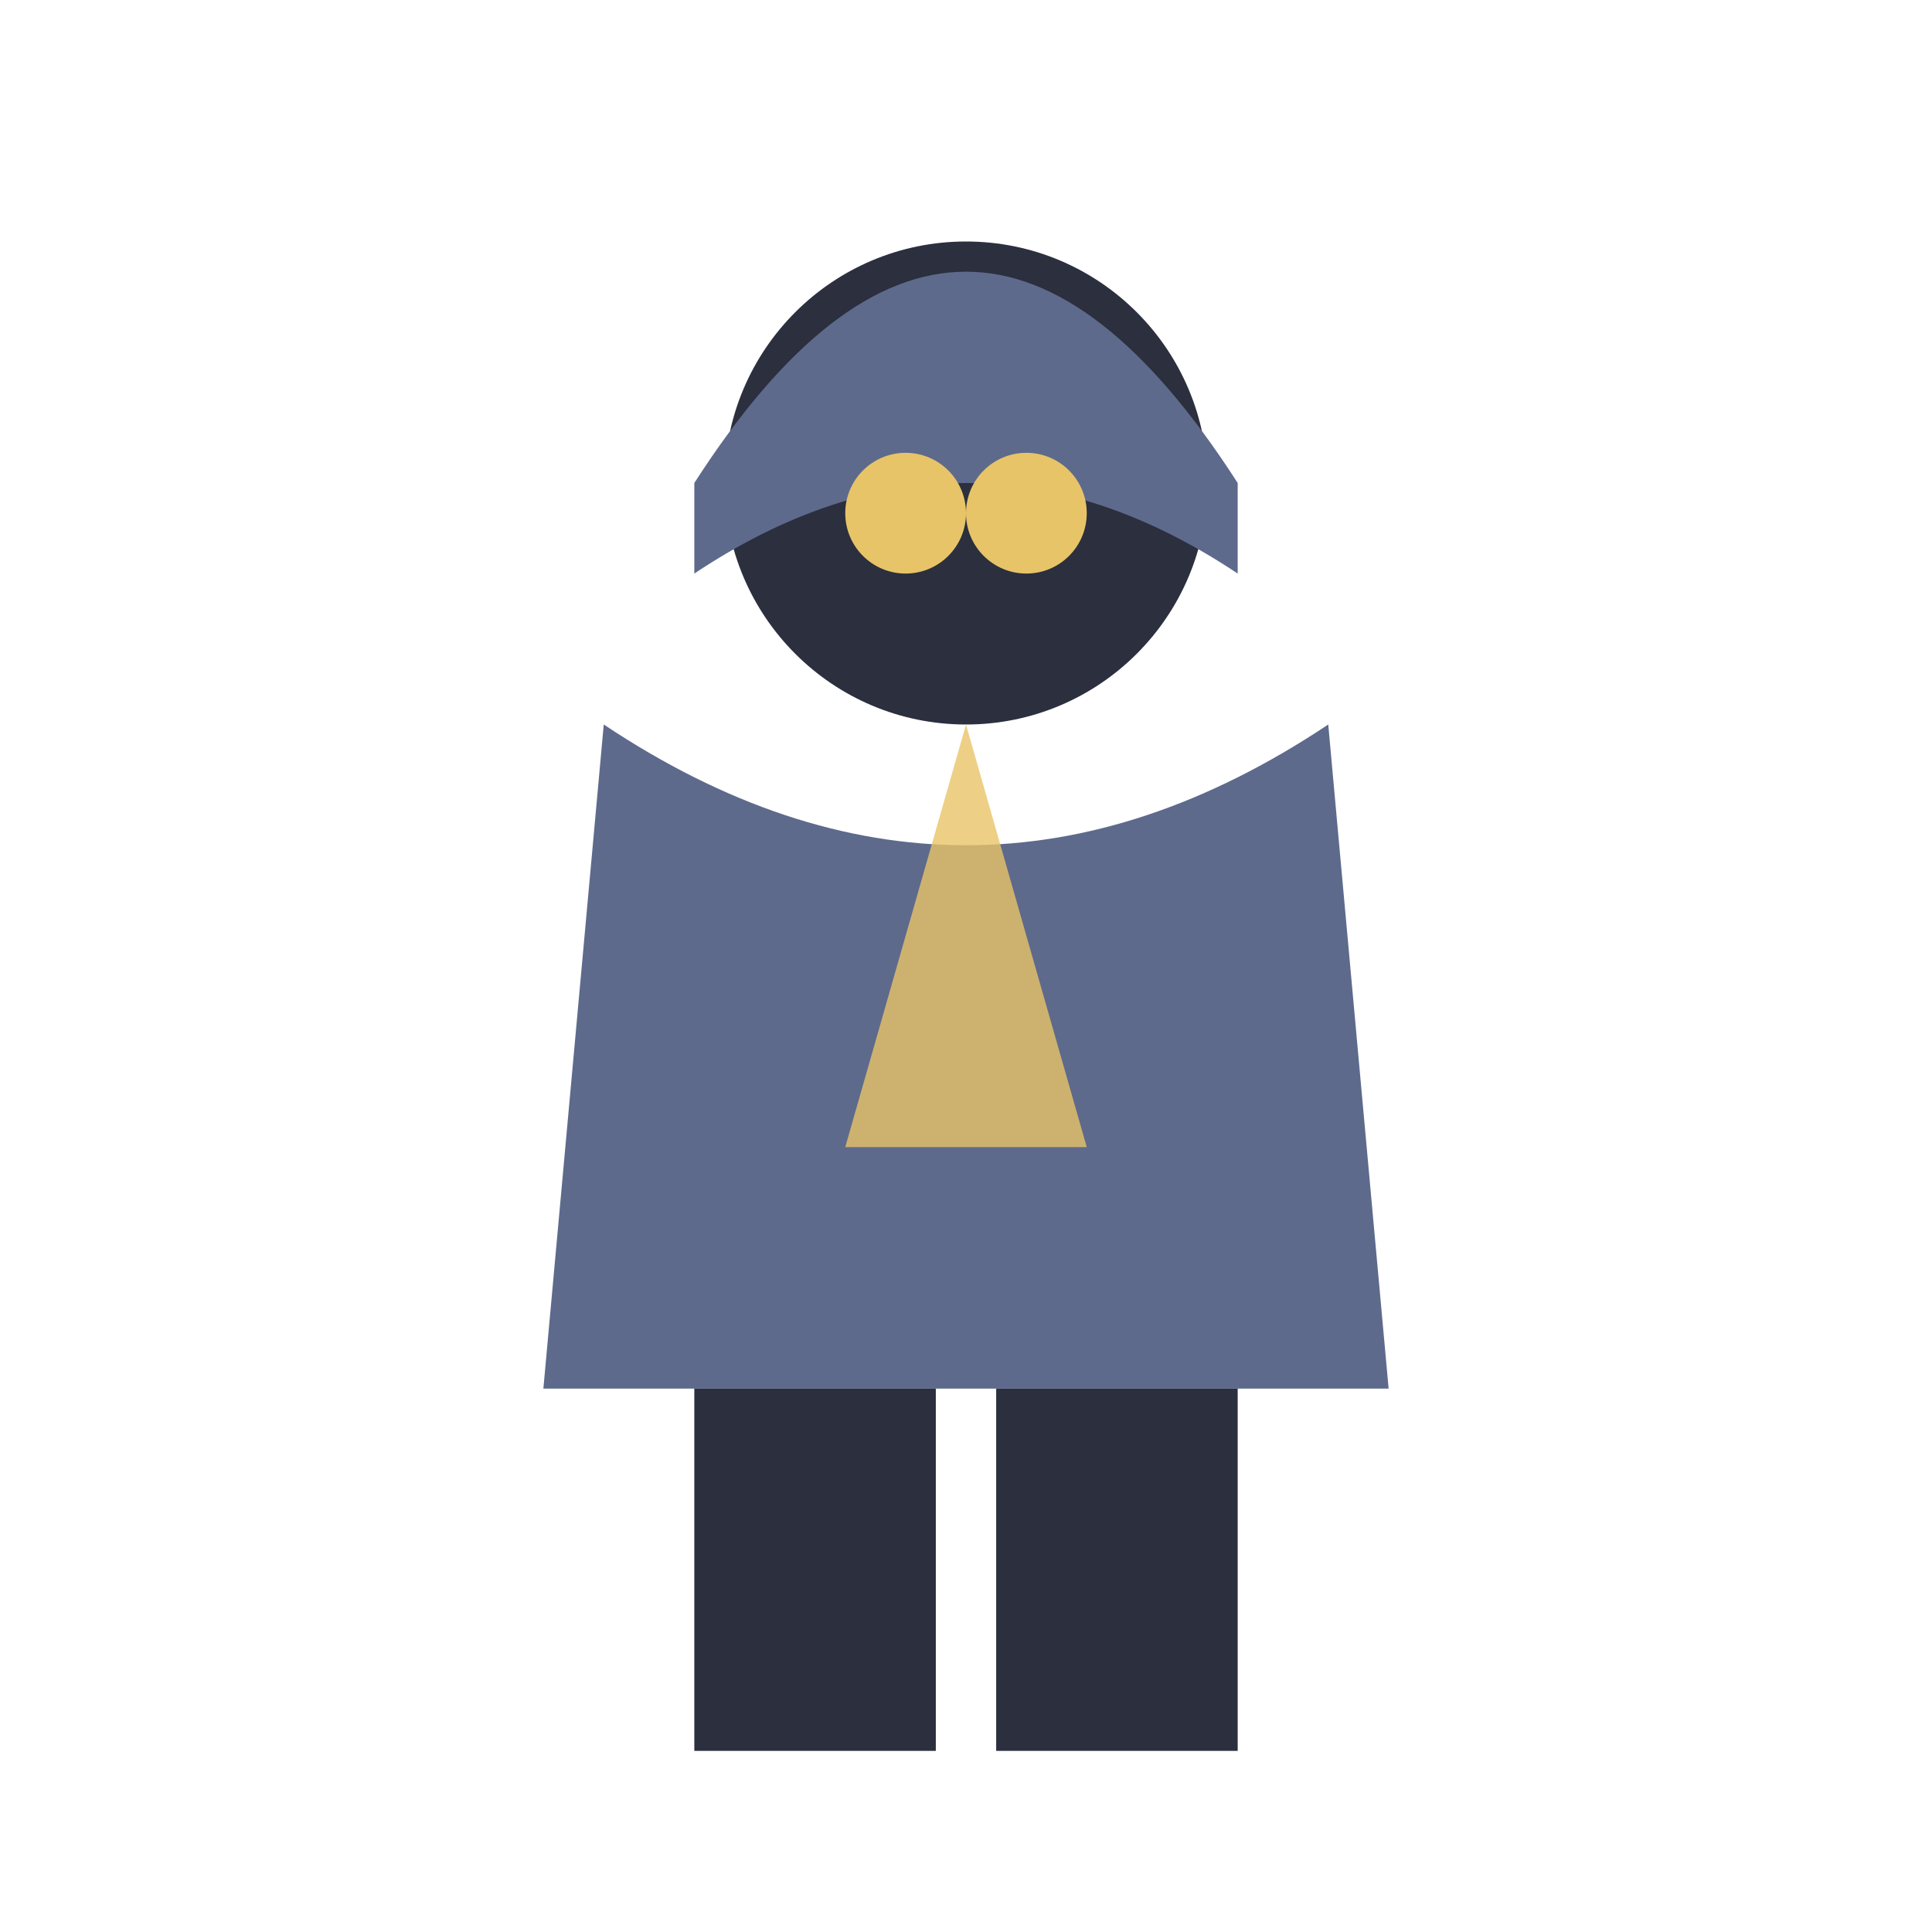
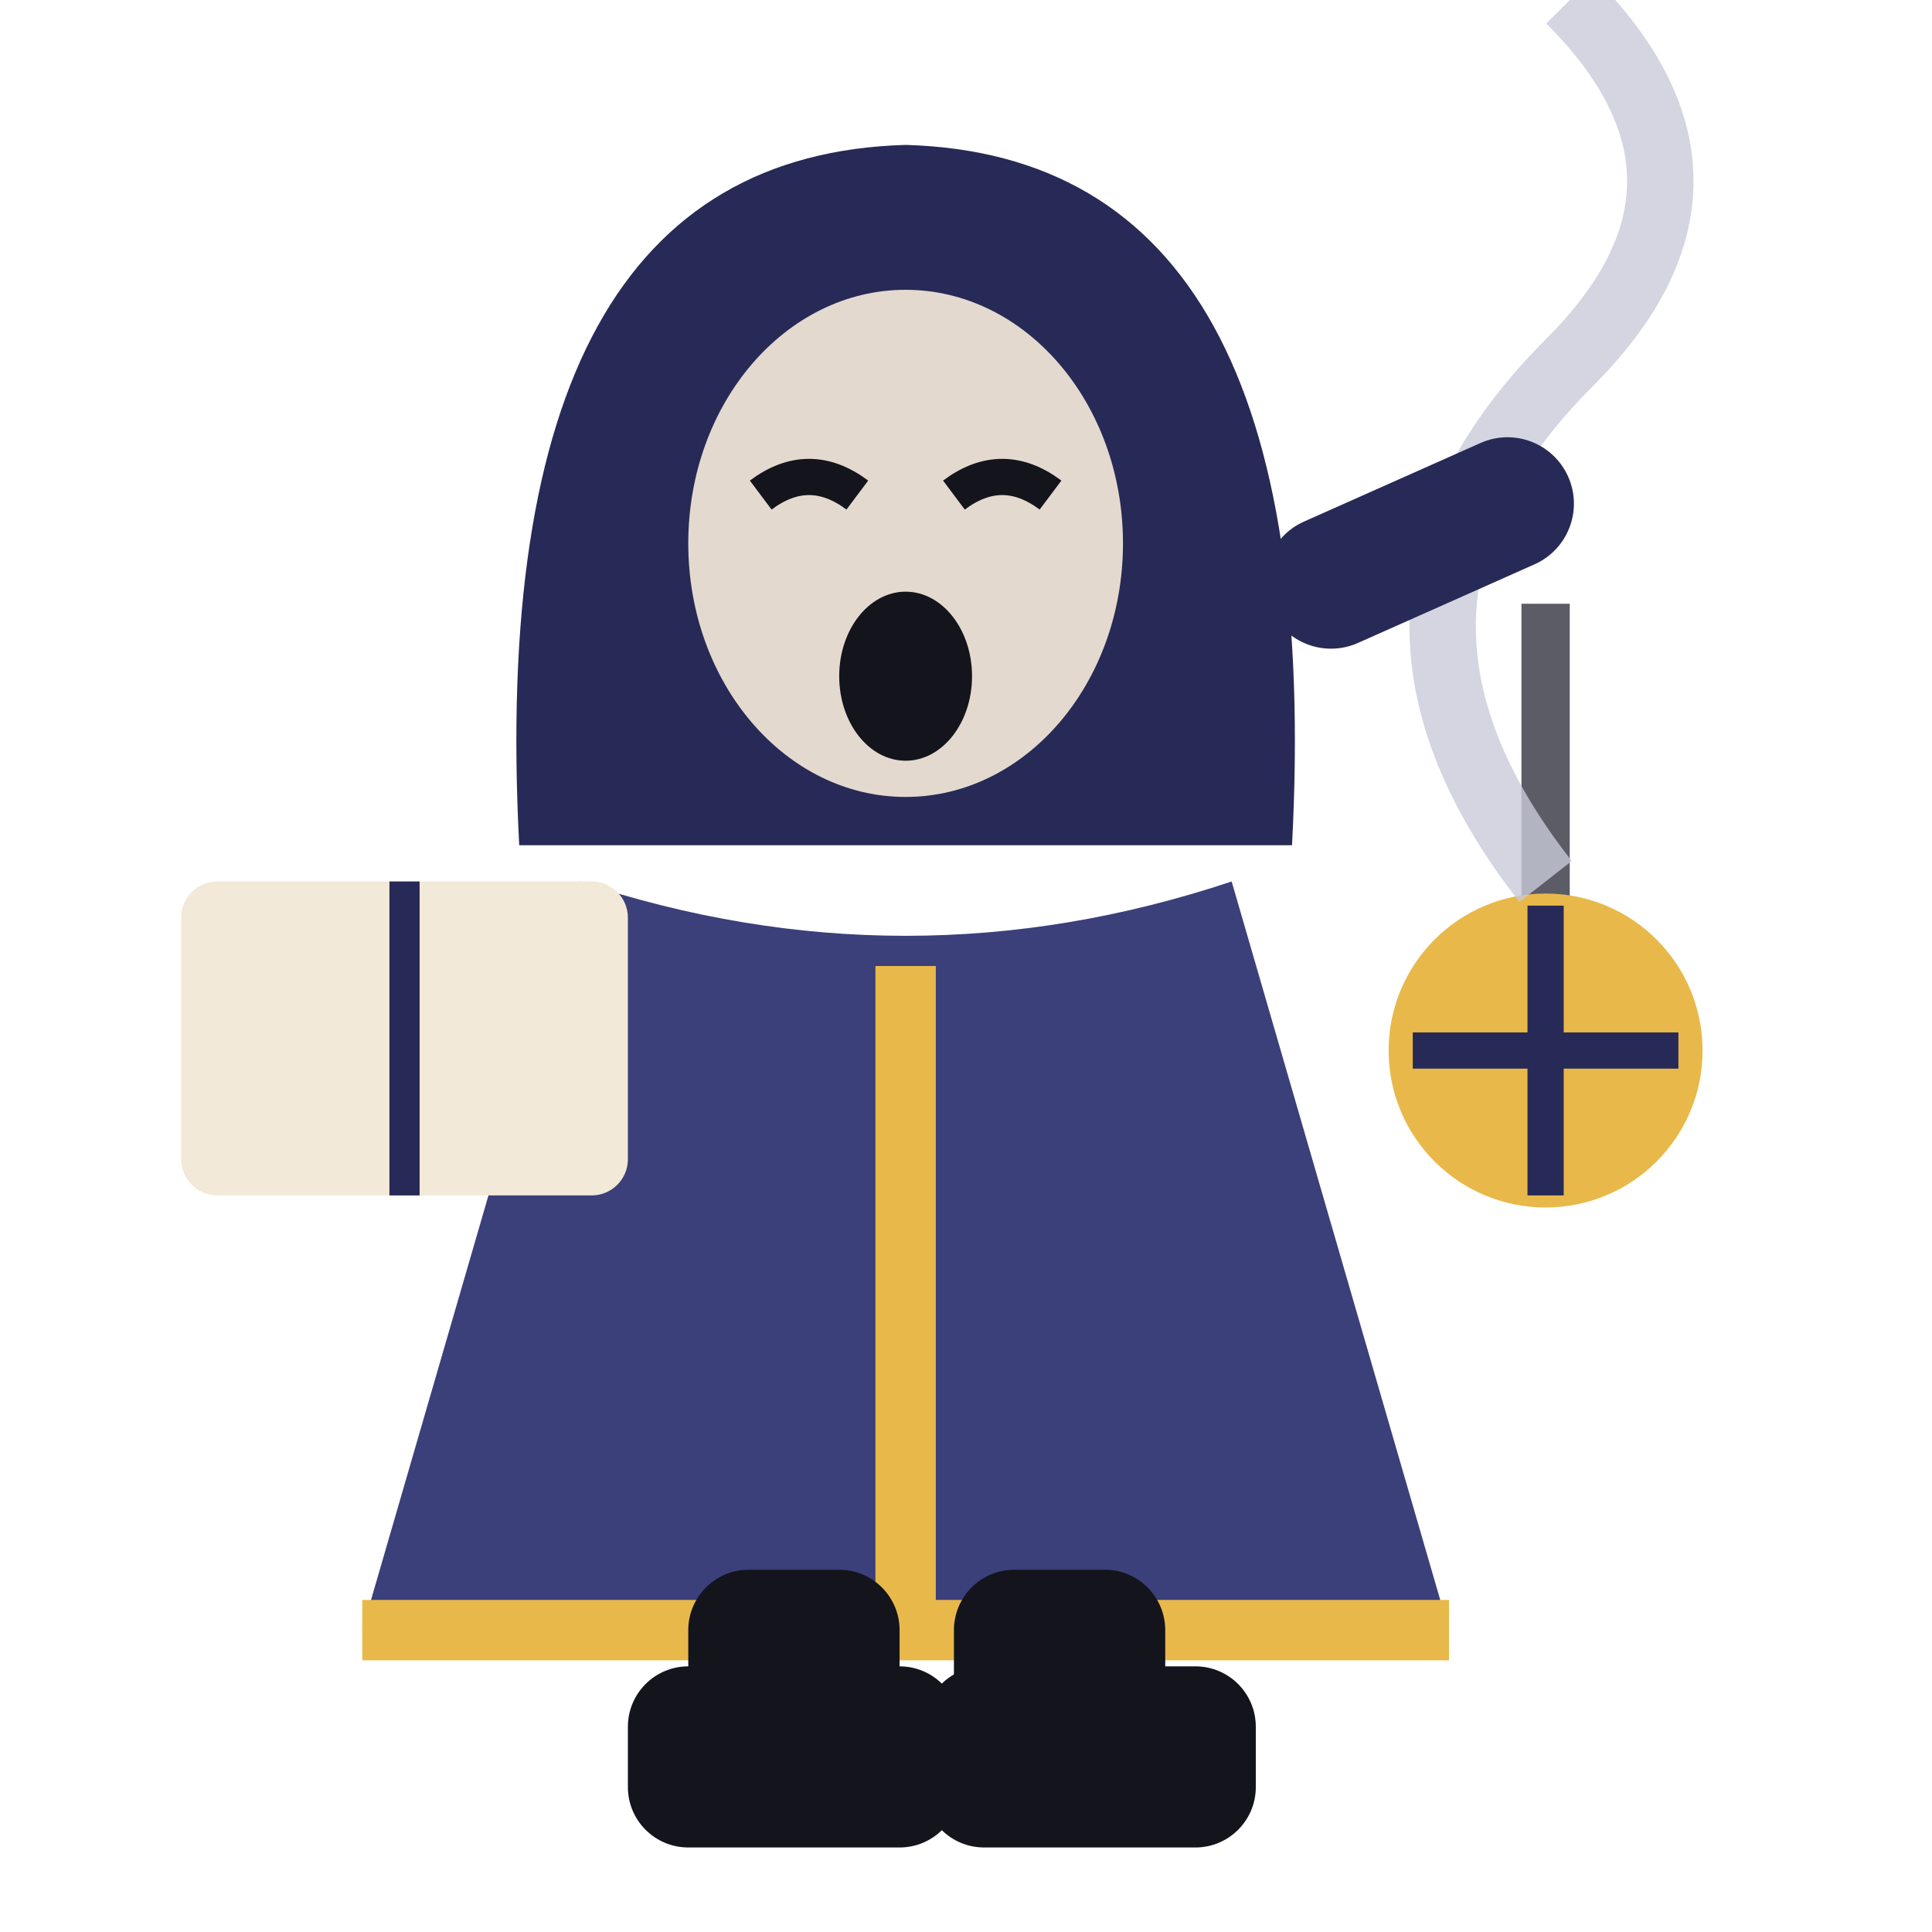
<svg xmlns="http://www.w3.org/2000/svg" viewBox="0 0 32 32">
-   <circle cx="16" cy="8" r="4" fill="#2B2F3E" />
-   <path d="M11.5,8 Q16,1 20.5,8 L20.5,9.5 Q16,6.5 11.5,9.5 Z" fill="#5E6A8C" />
-   <circle cx="15" cy="8.5" r="1" fill="#E8C468" />
-   <circle cx="17" cy="8.5" r="1" fill="#E8C468" />
-   <path d="M10,12 L9,23 L23,23 L22,12 Q16,16 10,12 Z" fill="#5E6A8C" />
-   <path d="M16,12 L14,19 L18,19 Z" fill="#E8C468" opacity="0.8" />
-   <rect x="11.5" y="23" width="4" height="6" fill="#2B2F3E" />
-   <rect x="16.5" y="23" width="4" height="6" fill="#2B2F3E" />
+   <path d="M25.6,10 V15" stroke="#5C5C66" stroke-width="0.8" />
+   <circle cx="25.6" cy="17.4" r="2.6" fill="#E8B94A" />
+   <path d="M23.4,17.4 H27.8 M25.6,15 V19.8" stroke="#272A56" stroke-width="0.6" />
+   <path d="M25.6,14.6 Q22,10 26,6 Q29,3 26,0" stroke="#C9CBDA" stroke-width="1.1" fill="none" opacity="0.8" />
+   <rect x="21" y="9" width="5.4" height="2.2" rx="1.1" fill="#272A56" transform="rotate(-24 21 10)" />
+   <path d="M8.6,14 Q8,2.6 15,2.4 Q22,2.6 21.4,14 Z" fill="#272A56" />
+   <ellipse cx="15" cy="9" rx="3.6" ry="4.2" fill="#E3D9CF" />
+   <path d="M12.6,8.2 q0.8,-0.6 1.6,0 M15.8,8.2 q0.8,-0.6 1.6,0" stroke="#14141C" stroke-width="0.6" fill="none" />
+   <ellipse cx="15" cy="11.2" rx="1.1" ry="1.4" fill="#14141C" />
+   <path d="M9.6,14.6 L6,27 H24 L20.4,14.6 Q15,16.4 9.6,14.6 Z" fill="#3B3F7A" />
+   <path d="M6,27 H24 M15,16 V27" stroke="#E8B94A" stroke-width="1" />
+   <rect x="3" y="14.6" width="7.4" height="5.2" rx="0.6" fill="#F2E9D8" />
+   <path d="M6.7,14.6 V19.8" stroke="#272A56" stroke-width="0.5" />
+   <rect x="11.4" y="26" width="3.5" height="3.6" rx="1" fill="#14141C" />
+   <rect x="15.8" y="26" width="3.5" height="3.6" rx="1" fill="#14141C" />
+   <rect x="10.4" y="27.6" width="5.5" height="3" rx="1" fill="#14141C" />
+   <rect x="15.3" y="27.6" width="5.5" height="3" rx="1" fill="#14141C" />
</svg>
